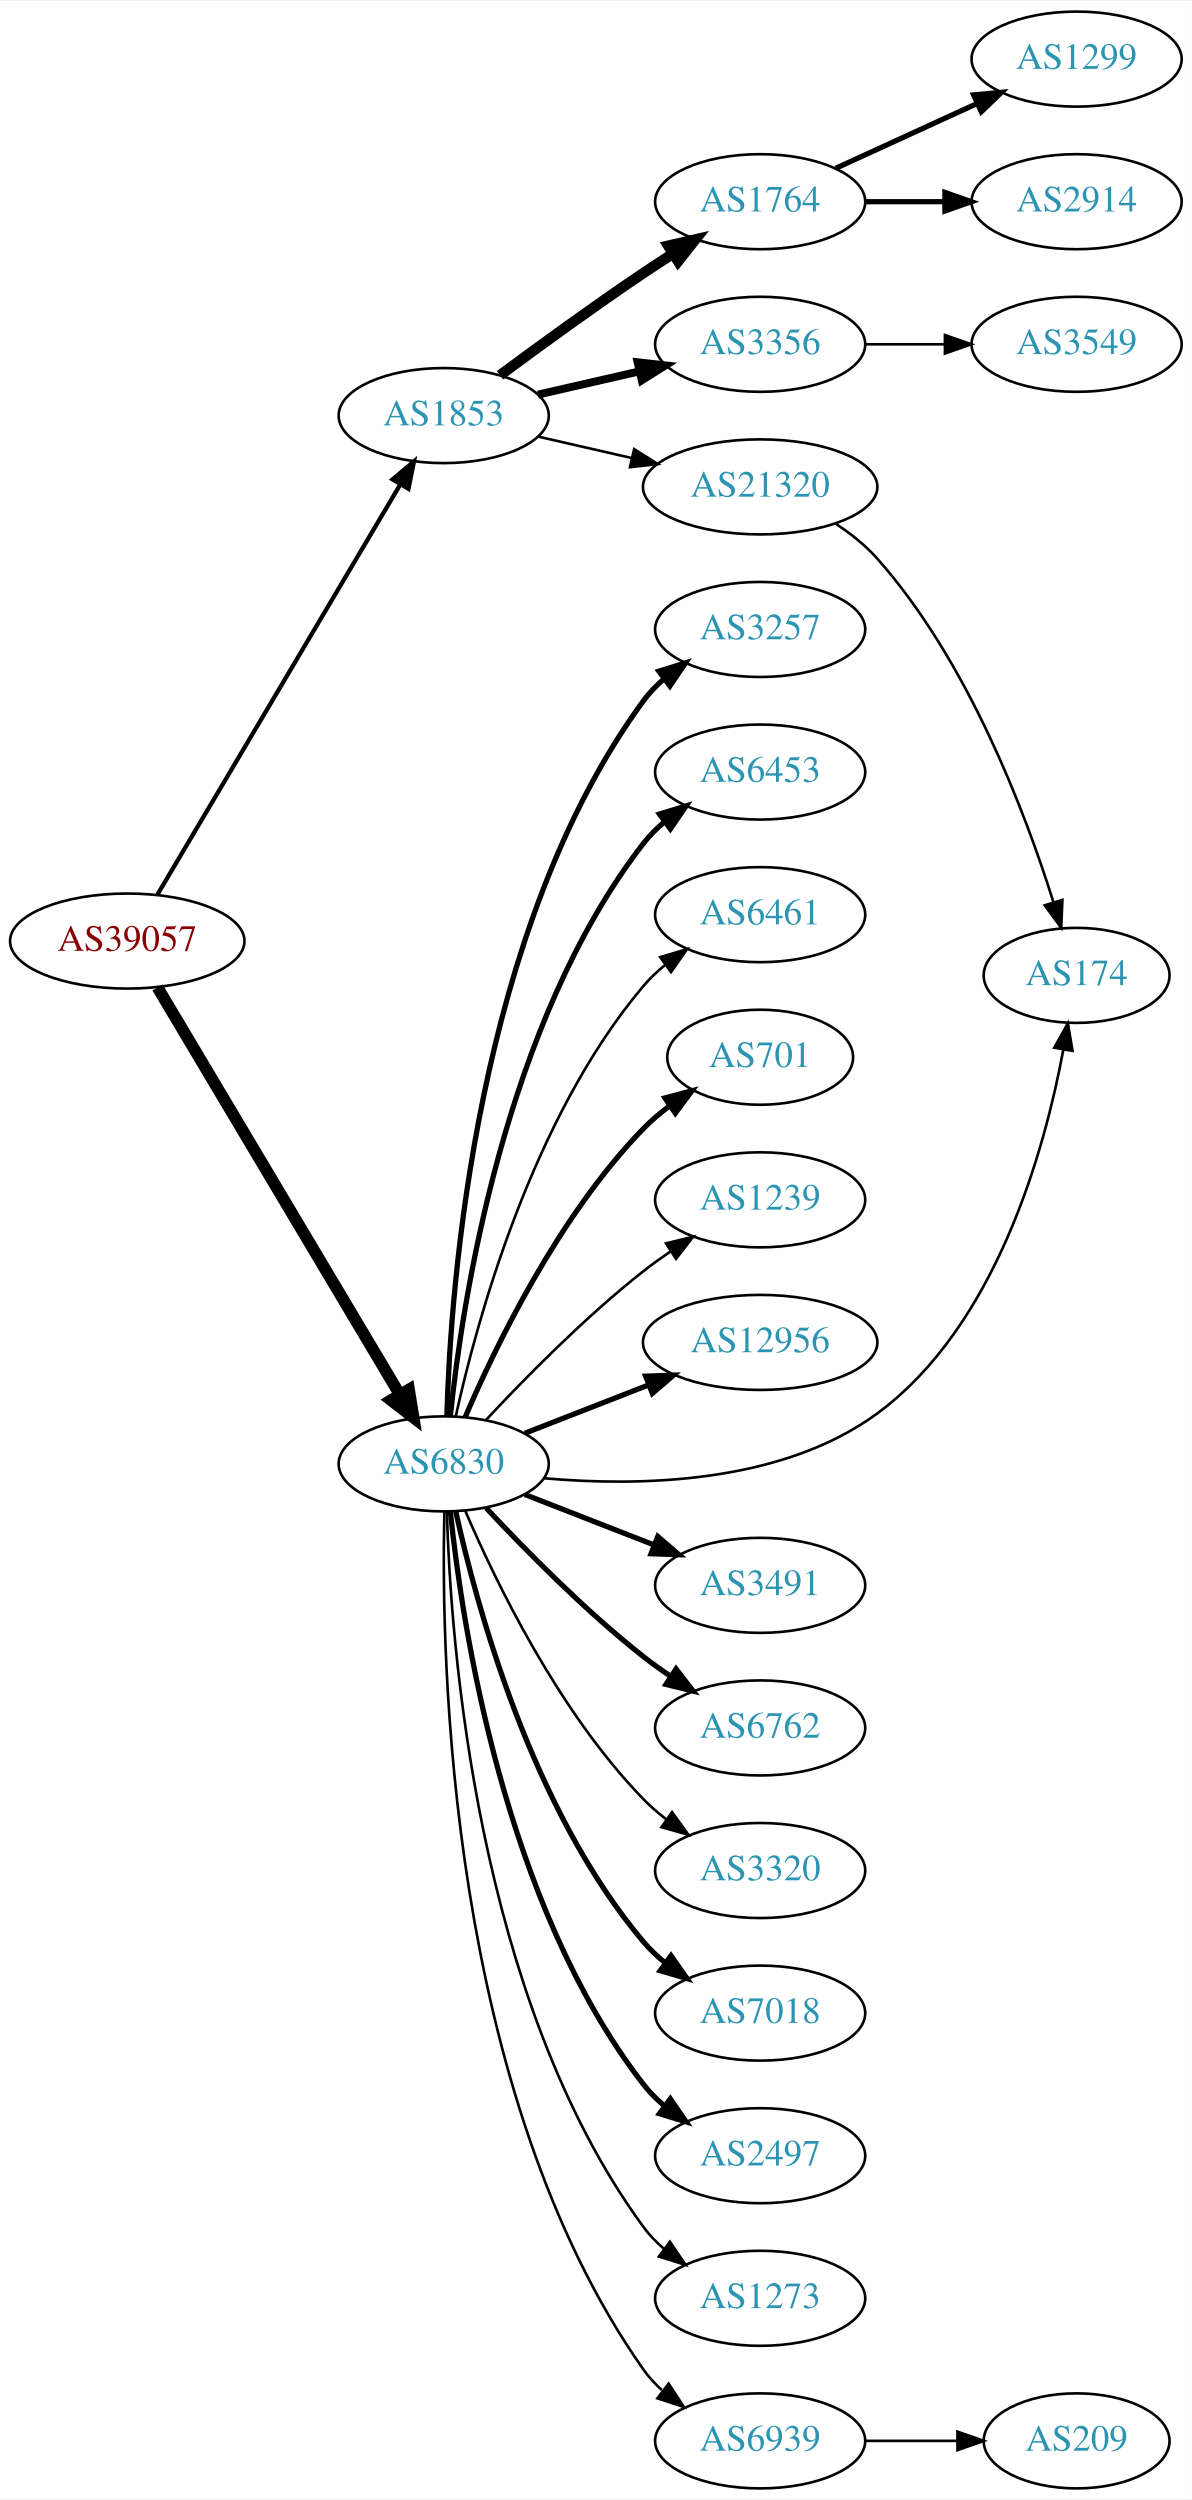
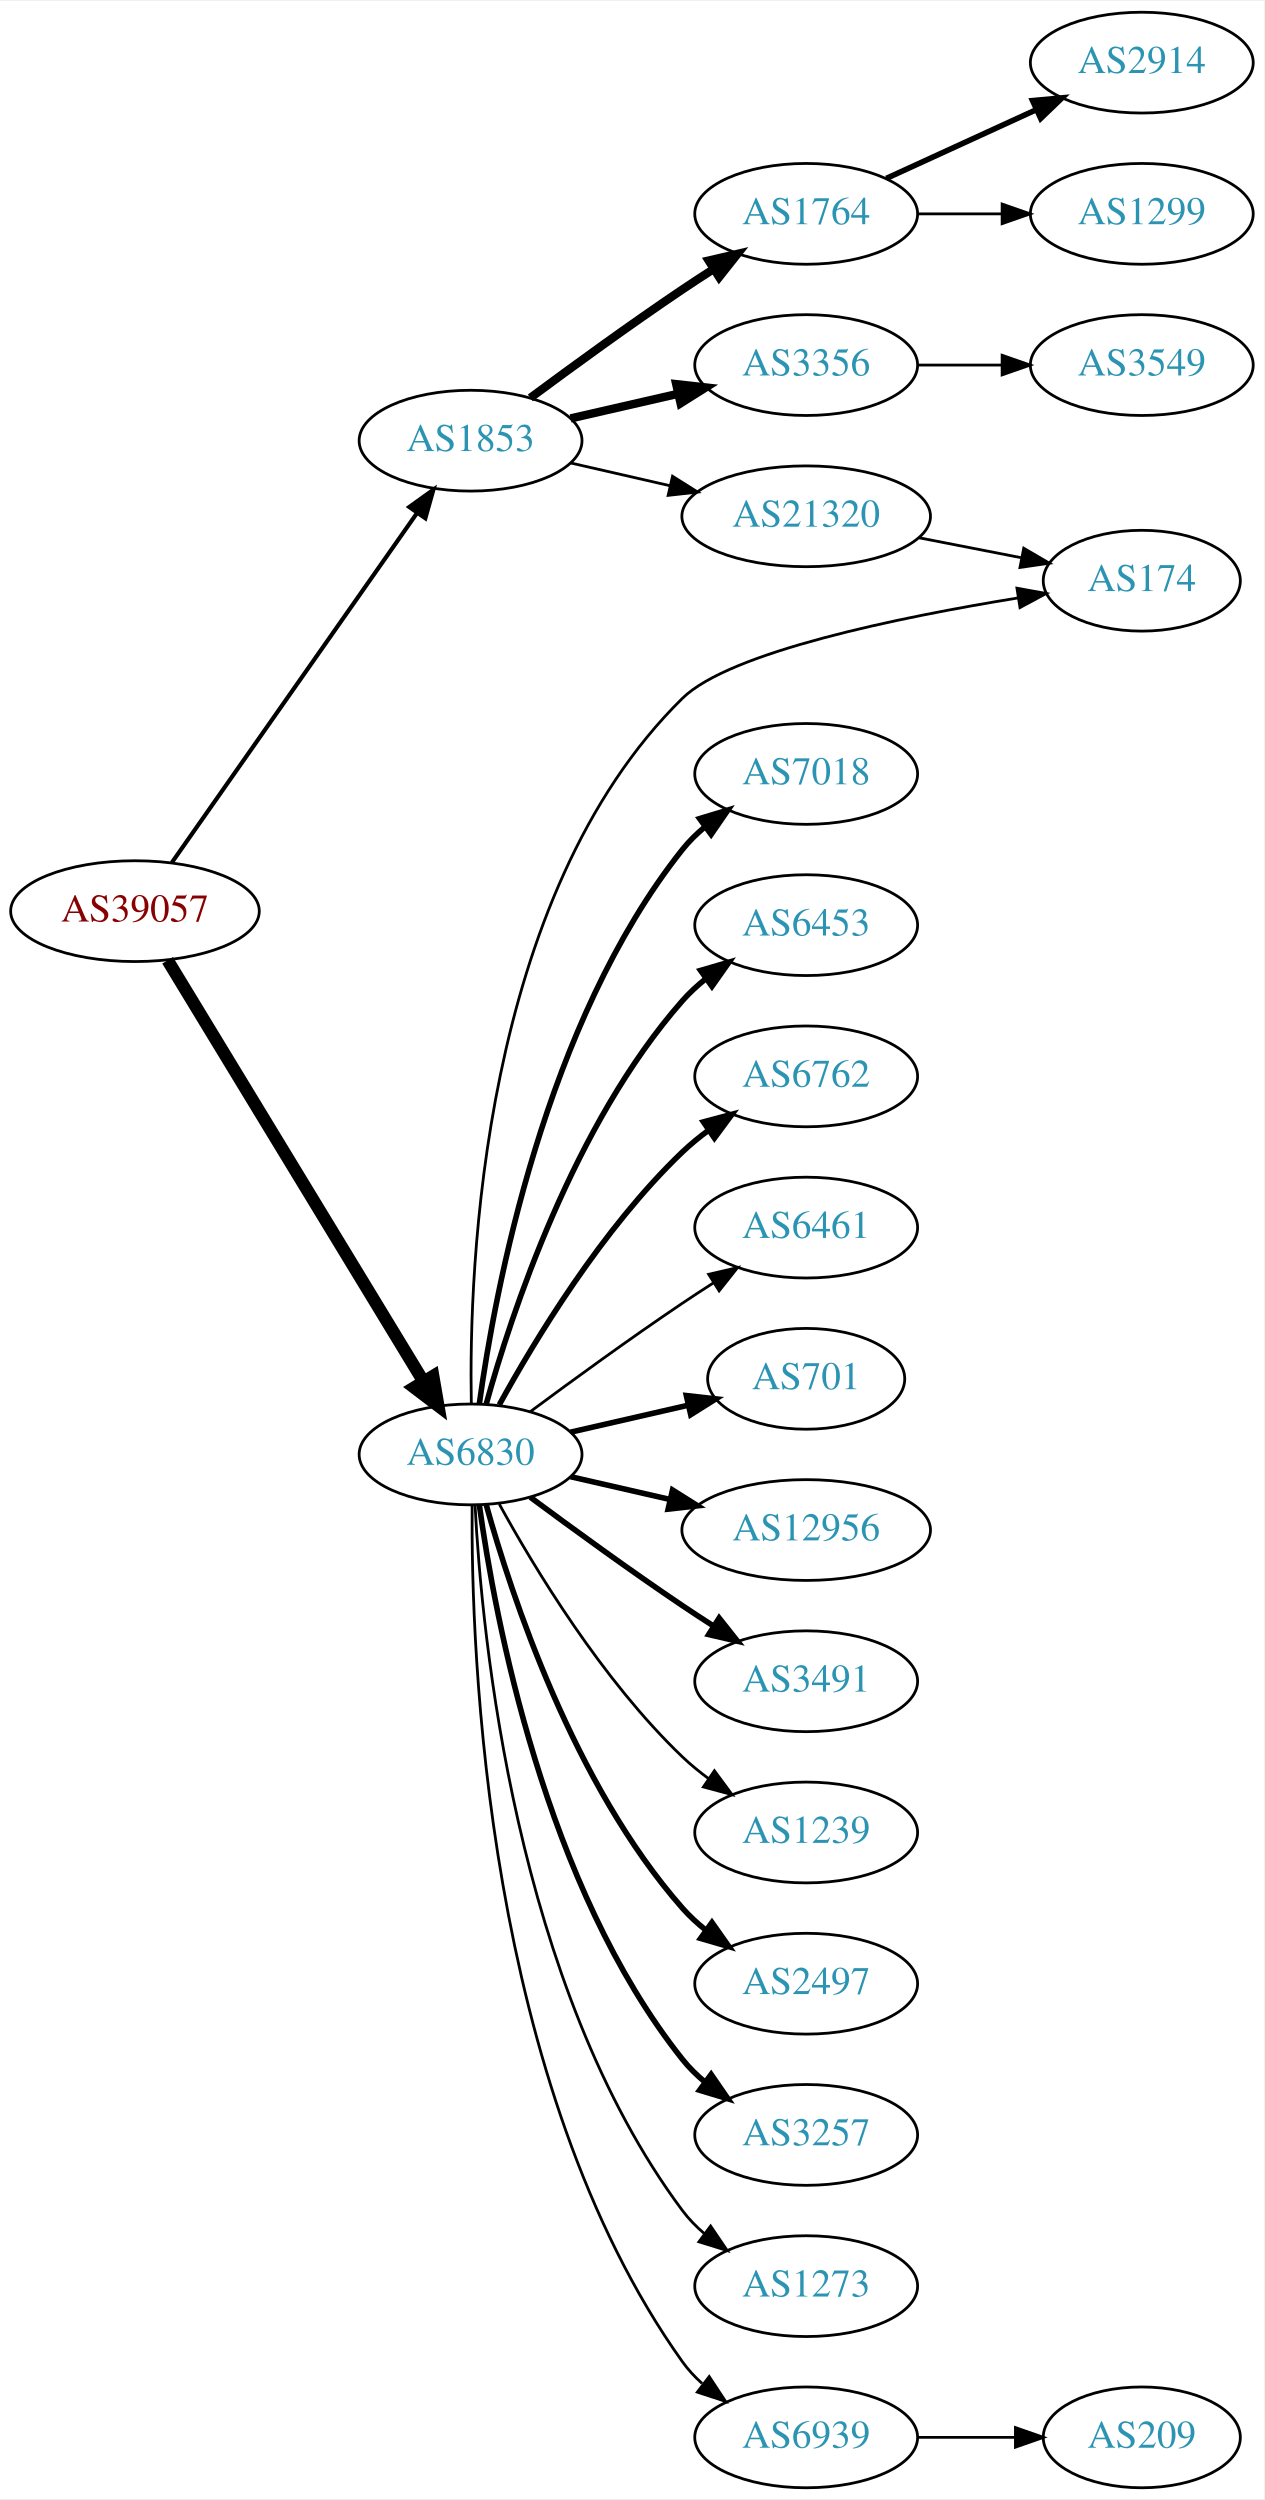
- <svg xmlns="http://www.w3.org/2000/svg" xmlns:xlink="http://www.w3.org/1999/xlink" width="451pt" height="946pt" viewBox="0.00 0.00 451.37 946.00">
-   <g id="graph0" class="graph" transform="scale(1 1) rotate(0) translate(4 942)">
-     <polygon fill="white" stroke="none" points="-4,4 -4,-942 447.37,-942 447.37,4 -4,4" />
+ <svg xmlns="http://www.w3.org/2000/svg" xmlns:xlink="http://www.w3.org/1999/xlink" width="451pt" height="892pt" viewBox="0.00 0.00 451.37 892.00">
+   <g id="graph0" class="graph" transform="scale(1 1) rotate(0) translate(4 888)">
+     <polygon fill="white" stroke="none" points="-4,4 -4,-888 447.37,-888 447.37,4 -4,4" />
    <g id="node1" class="node">
      <g id="a_node1">
        <a xlink:href="/asn/39057" xlink:title="AS39057 ~ DVT-Daten-Verarbeitung-Tirol GmbH [AT]">
-           <ellipse fill="#ffffff" stroke="black" cx="44.196" cy="-586" rx="44.393" ry="18" />
-           <text text-anchor="middle" x="44.196" y="-582.3" font-family="Times,serif" font-size="14.00" fill="#880000">AS39057</text>
+           <ellipse fill="#ffffff" stroke="black" cx="44.196" cy="-563" rx="44.393" ry="18" />
+           <text text-anchor="middle" x="44.196" y="-559.3" font-family="Times,serif" font-size="14.00" fill="#880000">AS39057</text>
        </a>
      </g>
    </g>
    <g id="node2" class="node">
      <g id="a_node2">
        <a xlink:href="/asn/1853" xlink:title="AS1853 ~ ACOnet Backbone [AT]">
-           <ellipse fill="#ffffff" stroke="black" cx="164.039" cy="-785" rx="39.794" ry="18" />
-           <text text-anchor="middle" x="164.039" y="-781.3" font-family="Times,serif" font-size="14.00" fill="#2c94b3">AS1853</text>
+           <ellipse fill="#ffffff" stroke="black" cx="164.039" cy="-731" rx="39.794" ry="18" />
+           <text text-anchor="middle" x="164.039" y="-727.3" font-family="Times,serif" font-size="14.00" fill="#2c94b3">AS1853</text>
        </a>
      </g>
    </g>
    <g id="edge1" class="edge">
-       <path fill="none" stroke="black" stroke-width="1.636" d="M55.654,-603.66C76.496,-638.857 123.298,-717.891 147.653,-759.018" />
-       <polygon fill="black" stroke="black" stroke-width="1.636" points="144.666,-760.843 152.773,-767.664 150.689,-757.276 144.666,-760.843" />
+       <path fill="none" stroke="black" stroke-width="1.5" d="M57.364,-580.346C78.181,-610.024 120.729,-670.682 145.007,-705.293" />
+       <polygon fill="black" stroke="black" stroke-width="1.5" points="142.153,-707.32 150.761,-713.496 147.884,-703.3 142.153,-707.32" />
    </g>
    <g id="node3" class="node">
      <g id="a_node3">
        <a xlink:href="/asn/6830" xlink:title="AS6830 ~ LGI-UPC [AT]">
-           <ellipse fill="#ffffff" stroke="black" cx="164.039" cy="-388" rx="39.794" ry="18" />
-           <text text-anchor="middle" x="164.039" y="-384.3" font-family="Times,serif" font-size="14.00" fill="#2c94b3">AS6830</text>
+           <ellipse fill="#ffffff" stroke="black" cx="164.039" cy="-369" rx="39.794" ry="18" />
+           <text text-anchor="middle" x="164.039" y="-365.3" font-family="Times,serif" font-size="14.00" fill="#2c94b3">AS6830</text>
        </a>
      </g>
    </g>
    <g id="edge2" class="edge">
-       <path fill="none" stroke="black" stroke-width="4.5" d="M55.654,-568.429C76.444,-533.497 123.063,-455.167 147.469,-414.16" />
-       <polygon fill="black" stroke="black" stroke-width="4.5" points="150.873,-416.139 152.604,-405.532 144.106,-412.111 150.873,-416.139" />
+       <path fill="none" stroke="black" stroke-width="4.5" d="M55.862,-545.442C76.676,-511.175 122.802,-435.24 147.199,-395.077" />
+       <polygon fill="black" stroke="black" stroke-width="4.5" points="150.656,-396.97 152.482,-386.379 143.925,-392.881 150.656,-396.97" />
    </g>
    <g id="node4" class="node">
      <g id="a_node4">
        <a xlink:href="/asn/1764" xlink:title="AS1764 ~ NEXTLAYER-AS [AT]">
-           <ellipse fill="#ffffff" stroke="black" cx="283.881" cy="-866" rx="39.794" ry="18" />
-           <text text-anchor="middle" x="283.881" y="-862.3" font-family="Times,serif" font-size="14.00" fill="#2c94b3">AS1764</text>
+           <ellipse fill="#ffffff" stroke="black" cx="283.881" cy="-812" rx="39.794" ry="18" />
+           <text text-anchor="middle" x="283.881" y="-808.3" font-family="Times,serif" font-size="14.00" fill="#2c94b3">AS1764</text>
        </a>
      </g>
    </g>
    <g id="edge3" class="edge">
-       <path fill="none" stroke="black" stroke-width="4" d="M185.369,-800.277C200.231,-811.304 220.976,-826.407 239.685,-839 243.234,-841.389 246.984,-843.839 250.733,-846.242" />
-       <polygon fill="black" stroke="black" stroke-width="4" points="249.059,-849.325 259.381,-851.712 252.801,-843.409 249.059,-849.325" />
+       <path fill="none" stroke="black" stroke-width="3" d="M185.369,-746.277C200.231,-757.304 220.976,-772.407 239.685,-785 243.234,-787.389 246.984,-789.839 250.733,-792.242" />
+       <polygon fill="black" stroke="black" stroke-width="3" points="249.059,-795.325 259.381,-797.712 252.801,-789.409 249.059,-795.325" />
    </g>
    <g id="node5" class="node">
      <g id="a_node5">
        <a xlink:href="/asn/3356" xlink:title="AS3356 ~ Level 3 Parent, LLC [US]">
-           <ellipse fill="#ffffff" stroke="black" cx="283.881" cy="-812" rx="39.794" ry="18" />
-           <text text-anchor="middle" x="283.881" y="-808.3" font-family="Times,serif" font-size="14.00" fill="#2c94b3">AS3356</text>
+           <ellipse fill="#ffffff" stroke="black" cx="283.881" cy="-758" rx="39.794" ry="18" />
+           <text text-anchor="middle" x="283.881" y="-754.3" font-family="Times,serif" font-size="14.00" fill="#2c94b3">AS3356</text>
        </a>
      </g>
    </g>
    <g id="edge4" class="edge">
-       <path fill="none" stroke="black" stroke-width="3" d="M199.758,-792.955C211.758,-795.704 225.379,-798.825 238.071,-801.733" />
-       <polygon fill="black" stroke="black" stroke-width="3" points="237.474,-805.187 248.003,-804.009 239.037,-798.364 237.474,-805.187" />
+       <path fill="none" stroke="black" stroke-width="3" d="M199.758,-738.955C211.758,-741.704 225.379,-744.825 238.071,-747.733" />
+       <polygon fill="black" stroke="black" stroke-width="3" points="237.474,-751.187 248.003,-750.009 239.037,-744.364 237.474,-751.187" />
    </g>
    <g id="node6" class="node">
      <g id="a_node6">
        <a xlink:href="/asn/21320" xlink:title="AS21320 ~ GEANT Vereniging [EU]">
-           <ellipse fill="#ffffff" stroke="black" cx="283.881" cy="-758" rx="44.393" ry="18" />
-           <text text-anchor="middle" x="283.881" y="-754.3" font-family="Times,serif" font-size="14.00" fill="#2c94b3">AS21320</text>
+           <ellipse fill="#ffffff" stroke="black" cx="283.881" cy="-704" rx="44.393" ry="18" />
+           <text text-anchor="middle" x="283.881" y="-700.3" font-family="Times,serif" font-size="14.00" fill="#2c94b3">AS21320</text>
        </a>
      </g>
    </g>
    <g id="edge5" class="edge">
-       <path fill="none" stroke="black" d="M199.758,-777.045C210.896,-774.493 223.432,-771.621 235.325,-768.896" />
-       <polygon fill="black" stroke="black" points="236.153,-772.297 245.119,-766.652 234.59,-765.474 236.153,-772.297" />
+       <path fill="none" stroke="black" d="M199.758,-723.045C210.896,-720.493 223.432,-717.621 235.325,-714.896" />
+       <polygon fill="black" stroke="black" points="236.153,-718.297 245.119,-712.652 234.59,-711.474 236.153,-718.297" />
    </g>
    <g id="node10" class="node">
      <g id="a_node10">
-         <a xlink:href="/asn/3257" xlink:title="AS3257 ~ GTT [DE]">
-           <ellipse fill="#ffffff" stroke="black" cx="283.881" cy="-704" rx="39.794" ry="18" />
-           <text text-anchor="middle" x="283.881" y="-700.3" font-family="Times,serif" font-size="14.00" fill="#2c94b3">AS3257</text>
+         <a xlink:href="/asn/174" xlink:title="AS174 ~ Cogent Communications [US]">
+           <ellipse fill="#ffffff" stroke="black" cx="403.724" cy="-681" rx="35.194" ry="18" />
+           <text text-anchor="middle" x="403.724" y="-677.3" font-family="Times,serif" font-size="14.00" fill="#2c94b3">AS174</text>
        </a>
      </g>
    </g>
    <g id="edge9" class="edge">
-       <path fill="none" stroke="black" stroke-width="2" d="M165.227,-406.201C166.606,-454.924 176.276,-590.48 239.685,-677 241.907,-680.032 244.582,-682.801 247.497,-685.311" />
-       <polygon fill="black" stroke="black" stroke-width="2" points="245.519,-688.201 255.634,-691.354 249.693,-682.582 245.519,-688.201" />
+       <path fill="none" stroke="black" d="M164.304,-387.134C163.39,-435.458 167.876,-568.444 239.685,-639 256.539,-655.56 317.129,-667.954 359.493,-674.84" />
+       <polygon fill="black" stroke="black" points="359.142,-678.328 369.565,-676.43 360.233,-671.413 359.142,-678.328" />
    </g>
    <g id="node11" class="node">
      <g id="a_node11">
-         <a xlink:href="/asn/6453" xlink:title="AS6453 ~ TATA COMMUNICATIONS (AMERICA) INC [US]">
-           <ellipse fill="#ffffff" stroke="black" cx="283.881" cy="-650" rx="39.794" ry="18" />
-           <text text-anchor="middle" x="283.881" y="-646.3" font-family="Times,serif" font-size="14.00" fill="#2c94b3">AS6453</text>
+         <a xlink:href="/asn/7018" xlink:title="AS7018 ~ AT&amp;T Services, Inc. [US]">
+           <ellipse fill="#ffffff" stroke="black" cx="283.881" cy="-612" rx="39.794" ry="18" />
+           <text text-anchor="middle" x="283.881" y="-608.3" font-family="Times,serif" font-size="14.00" fill="#2c94b3">AS7018</text>
        </a>
      </g>
    </g>
    <g id="edge10" class="edge">
-       <path fill="none" stroke="black" stroke-width="2" d="M166.558,-406.151C170.925,-448.391 186.809,-554.85 239.685,-623 241.989,-625.97 244.719,-628.697 247.669,-631.182" />
-       <polygon fill="black" stroke="black" stroke-width="2" points="245.721,-634.093 255.854,-637.188 249.863,-628.45 245.721,-634.093" />
+       <path fill="none" stroke="black" stroke-width="2" d="M167.178,-387.17C172.678,-426.974 190.504,-523.233 239.685,-585 242.026,-587.94 244.781,-590.649 247.747,-593.121" />
+       <polygon fill="black" stroke="black" stroke-width="2" points="245.812,-596.042 255.953,-599.11 249.939,-590.388 245.812,-596.042" />
    </g>
    <g id="node12" class="node">
      <g id="a_node12">
-         <a xlink:href="/asn/6461" xlink:title="AS6461 ~ Zayo Bandwidth [US]">
-           <ellipse fill="#ffffff" stroke="black" cx="283.881" cy="-596" rx="39.794" ry="18" />
-           <text text-anchor="middle" x="283.881" y="-592.3" font-family="Times,serif" font-size="14.00" fill="#2c94b3">AS6461</text>
+         <a xlink:href="/asn/6453" xlink:title="AS6453 ~ TATA COMMUNICATIONS (AMERICA) INC [US]">
+           <ellipse fill="#ffffff" stroke="black" cx="283.881" cy="-558" rx="39.794" ry="18" />
+           <text text-anchor="middle" x="283.881" y="-554.3" font-family="Times,serif" font-size="14.00" fill="#2c94b3">AS6453</text>
        </a>
      </g>
    </g>
    <g id="edge11" class="edge">
-       <path fill="none" stroke="black" d="M168.622,-406.115C176.308,-441.061 197.23,-518.765 239.685,-569 242.111,-571.871 244.922,-574.532 247.924,-576.975" />
-       <polygon fill="black" stroke="black" points="246.02,-579.918 256.179,-582.925 250.113,-574.239 246.02,-579.918" />
+       <path fill="none" stroke="black" stroke-width="2" d="M169.612,-386.946C178.517,-418.995 200.801,-486.842 239.685,-531 242.169,-533.821 245.019,-536.449 248.044,-538.871" />
+       <polygon fill="black" stroke="black" stroke-width="2" points="246.162,-541.828 256.334,-544.791 250.23,-536.131 246.162,-541.828" />
    </g>
    <g id="node13" class="node">
      <g id="a_node13">
-         <a xlink:href="/asn/701" xlink:title="AS701 ~ UUNET [US]">
-           <ellipse fill="#ffffff" stroke="black" cx="283.881" cy="-542" rx="35.194" ry="18" />
-           <text text-anchor="middle" x="283.881" y="-538.3" font-family="Times,serif" font-size="14.00" fill="#2c94b3">AS701</text>
+         <a xlink:href="/asn/6762" xlink:title="AS6762 ~ TELECOM ITALIA SPARKLE S.p.A. [IT]">
+           <ellipse fill="#ffffff" stroke="black" cx="283.881" cy="-504" rx="39.794" ry="18" />
+           <text text-anchor="middle" x="283.881" y="-500.3" font-family="Times,serif" font-size="14.00" fill="#2c94b3">AS6762</text>
        </a>
      </g>
    </g>
    <g id="edge12" class="edge">
-       <path fill="none" stroke="black" stroke-width="2" d="M172.193,-405.772C183.454,-432.075 207.402,-481.824 239.685,-515 242.669,-518.066 246.067,-520.938 249.617,-523.578" />
-       <polygon fill="black" stroke="black" stroke-width="2" points="247.812,-526.583 258.052,-529.305 251.744,-520.792 247.812,-526.583" />
+       <path fill="none" stroke="black" stroke-width="2" d="M174.28,-386.713C186.825,-409.561 211.002,-449.611 239.685,-477 242.553,-479.739 245.742,-482.347 249.051,-484.785" />
+       <polygon fill="black" stroke="black" stroke-width="2" points="247.175,-487.742 257.411,-490.477 251.114,-481.956 247.175,-487.742" />
    </g>
    <g id="node14" class="node">
      <g id="a_node14">
-         <a xlink:href="/asn/1239" xlink:title="AS1239 ~ Sprint [US]">
-           <ellipse fill="#ffffff" stroke="black" cx="283.881" cy="-488" rx="39.794" ry="18" />
-           <text text-anchor="middle" x="283.881" y="-484.3" font-family="Times,serif" font-size="14.00" fill="#2c94b3">AS1239</text>
+         <a xlink:href="/asn/6461" xlink:title="AS6461 ~ Zayo Bandwidth [US]">
+           <ellipse fill="#ffffff" stroke="black" cx="283.881" cy="-450" rx="39.794" ry="18" />
+           <text text-anchor="middle" x="283.881" y="-446.3" font-family="Times,serif" font-size="14.00" fill="#2c94b3">AS6461</text>
        </a>
      </g>
    </g>
    <g id="edge13" class="edge">
-       <path fill="none" stroke="black" d="M180.136,-404.712C194.601,-420.235 217.458,-443.519 239.685,-461 242.97,-463.583 246.513,-466.133 250.108,-468.573" />
-       <polygon fill="black" stroke="black" points="248.203,-471.509 258.493,-474.033 252.023,-465.643 248.203,-471.509" />
+       <path fill="none" stroke="black" d="M185.369,-384.277C200.231,-395.304 220.976,-410.407 239.685,-423 243.234,-425.389 246.984,-427.839 250.733,-430.242" />
+       <polygon fill="black" stroke="black" points="249.059,-433.325 259.381,-435.712 252.801,-427.409 249.059,-433.325" />
    </g>
    <g id="node15" class="node">
      <g id="a_node15">
-         <a xlink:href="/asn/12956" xlink:title="AS12956 ~ TELXIUS [ES]">
-           <ellipse fill="#ffffff" stroke="black" cx="283.881" cy="-434" rx="44.393" ry="18" />
-           <text text-anchor="middle" x="283.881" y="-430.3" font-family="Times,serif" font-size="14.00" fill="#2c94b3">AS12956</text>
+         <a xlink:href="/asn/701" xlink:title="AS701 ~ UUNET [US]">
+           <ellipse fill="#ffffff" stroke="black" cx="283.881" cy="-396" rx="35.194" ry="18" />
+           <text text-anchor="middle" x="283.881" y="-392.3" font-family="Times,serif" font-size="14.00" fill="#2c94b3">AS701</text>
        </a>
      </g>
    </g>
    <g id="edge14" class="edge">
-       <path fill="none" stroke="black" stroke-width="2" d="M194.775,-399.608C209.004,-405.162 226.271,-411.902 241.736,-417.939" />
-       <polygon fill="black" stroke="black" stroke-width="2" points="240.5,-421.214 251.088,-421.59 243.046,-414.693 240.5,-421.214" />
+       <path fill="none" stroke="black" stroke-width="2" d="M199.758,-376.955C212.85,-379.955 227.873,-383.396 241.513,-386.522" />
+       <polygon fill="black" stroke="black" stroke-width="2" points="241.091,-390.016 251.621,-388.838 242.655,-383.193 241.091,-390.016" />
    </g>
    <g id="node16" class="node">
      <g id="a_node16">
-         <a xlink:href="/asn/174" xlink:title="AS174 ~ Cogent Communications [US]">
-           <ellipse fill="#ffffff" stroke="black" cx="403.724" cy="-573" rx="35.194" ry="18" />
-           <text text-anchor="middle" x="403.724" y="-569.3" font-family="Times,serif" font-size="14.00" fill="#2c94b3">AS174</text>
+         <a xlink:href="/asn/12956" xlink:title="AS12956 ~ TELXIUS [ES]">
+           <ellipse fill="#ffffff" stroke="black" cx="283.881" cy="-342" rx="44.393" ry="18" />
+           <text text-anchor="middle" x="283.881" y="-338.3" font-family="Times,serif" font-size="14.00" fill="#2c94b3">AS12956</text>
        </a>
      </g>
    </g>
    <g id="edge15" class="edge">
-       <path fill="none" stroke="black" d="M202.115,-382.555C237.822,-379.388 291.637,-380.313 328.077,-407 373.285,-440.108 391.679,-506.998 398.716,-544.984" />
-       <polygon fill="black" stroke="black" points="395.273,-545.615 400.412,-554.88 402.172,-544.432 395.273,-545.615" />
+       <path fill="none" stroke="black" stroke-width="2" d="M199.758,-361.045C210.896,-358.493 223.432,-355.621 235.325,-352.896" />
+       <polygon fill="black" stroke="black" stroke-width="2" points="236.153,-356.297 245.119,-350.652 234.59,-349.474 236.153,-356.297" />
    </g>
    <g id="node17" class="node">
      <g id="a_node17">
        <a xlink:href="/asn/3491" xlink:title="AS3491 ~ PCCW Global, Inc. [US]">
-           <ellipse fill="#ffffff" stroke="black" cx="283.881" cy="-342" rx="39.794" ry="18" />
-           <text text-anchor="middle" x="283.881" y="-338.3" font-family="Times,serif" font-size="14.00" fill="#2c94b3">AS3491</text>
+           <ellipse fill="#ffffff" stroke="black" cx="283.881" cy="-288" rx="39.794" ry="18" />
+           <text text-anchor="middle" x="283.881" y="-284.3" font-family="Times,serif" font-size="14.00" fill="#2c94b3">AS3491</text>
        </a>
      </g>
    </g>
    <g id="edge16" class="edge">
-       <path fill="none" stroke="black" stroke-width="2" d="M194.775,-376.392C209.569,-370.618 227.646,-363.561 243.568,-357.346" />
-       <polygon fill="black" stroke="black" stroke-width="2" points="245.111,-360.501 253.154,-353.604 242.566,-353.98 245.111,-360.501" />
+       <path fill="none" stroke="black" stroke-width="2" d="M185.369,-353.723C200.231,-342.696 220.976,-327.593 239.685,-315 243.234,-312.611 246.984,-310.161 250.733,-307.758" />
+       <polygon fill="black" stroke="black" stroke-width="2" points="252.801,-310.591 259.381,-302.288 249.059,-304.675 252.801,-310.591" />
    </g>
    <g id="node18" class="node">
      <g id="a_node18">
-         <a xlink:href="/asn/6762" xlink:title="AS6762 ~ TELECOM ITALIA SPARKLE S.p.A. [IT]">
-           <ellipse fill="#ffffff" stroke="black" cx="283.881" cy="-288" rx="39.794" ry="18" />
-           <text text-anchor="middle" x="283.881" y="-284.3" font-family="Times,serif" font-size="14.00" fill="#2c94b3">AS6762</text>
+         <a xlink:href="/asn/1239" xlink:title="AS1239 ~ Sprint [US]">
+           <ellipse fill="#ffffff" stroke="black" cx="283.881" cy="-234" rx="39.794" ry="18" />
+           <text text-anchor="middle" x="283.881" y="-230.3" font-family="Times,serif" font-size="14.00" fill="#2c94b3">AS1239</text>
        </a>
      </g>
    </g>
    <g id="edge17" class="edge">
-       <path fill="none" stroke="black" stroke-width="2" d="M180.136,-371.288C194.601,-355.765 217.458,-332.481 239.685,-315 242.97,-312.417 246.513,-309.867 250.108,-307.427" />
-       <polygon fill="black" stroke="black" stroke-width="2" points="252.023,-310.357 258.493,-301.967 248.203,-304.491 252.023,-310.357" />
+       <path fill="none" stroke="black" d="M174.28,-351.287C186.825,-328.439 211.002,-288.389 239.685,-261 242.553,-258.261 245.742,-255.653 249.051,-253.215" />
+       <polygon fill="black" stroke="black" points="251.114,-256.044 257.411,-247.523 247.175,-250.258 251.114,-256.044" />
    </g>
    <g id="node19" class="node">
      <g id="a_node19">
-         <a xlink:href="/asn/3320" xlink:title="AS3320 ~ DTAG [DE]">
-           <ellipse fill="#ffffff" stroke="black" cx="283.881" cy="-234" rx="39.794" ry="18" />
-           <text text-anchor="middle" x="283.881" y="-230.3" font-family="Times,serif" font-size="14.00" fill="#2c94b3">AS3320</text>
+         <a xlink:href="/asn/2497" xlink:title="AS2497 ~ Internet Initiative Japan Inc. [JP]">
+           <ellipse fill="#ffffff" stroke="black" cx="283.881" cy="-180" rx="39.794" ry="18" />
+           <text text-anchor="middle" x="283.881" y="-176.3" font-family="Times,serif" font-size="14.00" fill="#2c94b3">AS2497</text>
        </a>
      </g>
    </g>
    <g id="edge18" class="edge">
-       <path fill="none" stroke="black" d="M172.193,-370.228C183.454,-343.925 207.402,-294.176 239.685,-261 242.306,-258.306 245.248,-255.763 248.331,-253.394" />
-       <polygon fill="black" stroke="black" points="250.506,-256.144 256.7,-247.548 246.498,-250.405 250.506,-256.144" />
+       <path fill="none" stroke="black" stroke-width="2" d="M169.612,-351.054C178.517,-319.005 200.801,-251.158 239.685,-207 242.169,-204.179 245.019,-201.551 248.044,-199.129" />
+       <polygon fill="black" stroke="black" stroke-width="2" points="250.23,-201.869 256.334,-193.209 246.162,-196.172 250.23,-201.869" />
    </g>
    <g id="node20" class="node">
      <g id="a_node20">
-         <a xlink:href="/asn/7018" xlink:title="AS7018 ~ AT&amp;T Services, Inc. [US]">
-           <ellipse fill="#ffffff" stroke="black" cx="283.881" cy="-180" rx="39.794" ry="18" />
-           <text text-anchor="middle" x="283.881" y="-176.3" font-family="Times,serif" font-size="14.00" fill="#2c94b3">AS7018</text>
+         <a xlink:href="/asn/3257" xlink:title="AS3257 ~ GTT [DE]">
+           <ellipse fill="#ffffff" stroke="black" cx="283.881" cy="-126" rx="39.794" ry="18" />
+           <text text-anchor="middle" x="283.881" y="-122.3" font-family="Times,serif" font-size="14.00" fill="#2c94b3">AS3257</text>
        </a>
      </g>
    </g>
    <g id="edge19" class="edge">
-       <path fill="none" stroke="black" stroke-width="2" d="M168.622,-369.885C176.308,-334.939 197.23,-257.235 239.685,-207 242.111,-204.129 244.922,-201.468 247.924,-199.025" />
-       <polygon fill="black" stroke="black" stroke-width="2" points="250.113,-201.761 256.179,-193.075 246.02,-196.082 250.113,-201.761" />
+       <path fill="none" stroke="black" stroke-width="2" d="M167.178,-350.83C172.678,-311.026 190.504,-214.767 239.685,-153 242.026,-150.06 244.781,-147.351 247.747,-144.879" />
+       <polygon fill="black" stroke="black" stroke-width="2" points="249.939,-147.612 255.953,-138.89 245.812,-141.958 249.939,-147.612" />
    </g>
    <g id="node21" class="node">
      <g id="a_node21">
-         <a xlink:href="/asn/2497" xlink:title="AS2497 ~ Internet Initiative Japan Inc. [JP]">
-           <ellipse fill="#ffffff" stroke="black" cx="283.881" cy="-126" rx="39.794" ry="18" />
-           <text text-anchor="middle" x="283.881" y="-122.3" font-family="Times,serif" font-size="14.00" fill="#2c94b3">AS2497</text>
-         </a>
-       </g>
-     </g>
-     <g id="edge20" class="edge">
-       <path fill="none" stroke="black" stroke-width="2" d="M166.558,-369.849C170.925,-327.609 186.809,-221.15 239.685,-153 241.989,-150.03 244.719,-147.303 247.669,-144.818" />
-       <polygon fill="black" stroke="black" stroke-width="2" points="249.863,-147.55 255.854,-138.812 245.721,-141.907 249.863,-147.55" />
-     </g>
-     <g id="node22" class="node">
-       <g id="a_node22">
        <a xlink:href="/asn/1273" xlink:title="AS1273 ~ Vodafone Group PLC [EU]">
          <ellipse fill="#ffffff" stroke="black" cx="283.881" cy="-72" rx="39.794" ry="18" />
          <text text-anchor="middle" x="283.881" y="-68.3" font-family="Times,serif" font-size="14.00" fill="#2c94b3">AS1273</text>
        </a>
      </g>
    </g>
-     <g id="edge21" class="edge">
-       <path fill="none" stroke="black" d="M165.227,-369.799C166.606,-321.076 176.276,-185.52 239.685,-99 241.907,-95.968 244.582,-93.199 247.497,-90.689" />
-       <polygon fill="black" stroke="black" points="249.693,-93.418 255.634,-84.646 245.519,-87.799 249.693,-93.418" />
-     </g>
-     <g id="node23" class="node">
-       <g id="a_node23">
+     <g id="edge20" class="edge">
+       <path fill="none" stroke="black" d="M165.63,-350.977C168.007,-304.588 179.925,-179.107 239.685,-99 241.933,-95.987 244.624,-93.231 247.551,-90.728" />
+       <polygon fill="black" stroke="black" points="249.746,-93.459 255.702,-84.697 245.582,-87.831 249.746,-93.459" />
+     </g>
+     <g id="node22" class="node">
+       <g id="a_node22">
        <a xlink:href="/asn/6939" xlink:title="AS6939 ~ Hurricane Electric LLC [US]">
          <ellipse fill="#ffffff" stroke="black" cx="283.881" cy="-18" rx="39.794" ry="18" />
          <text text-anchor="middle" x="283.881" y="-14.3" font-family="Times,serif" font-size="14.00" fill="#2c94b3">AS6939</text>
        </a>
      </g>
    </g>
-     <g id="edge22" class="edge">
-       <path fill="none" stroke="black" d="M164.287,-369.679C162.958,-314.983 165.682,-150.16 239.685,-45 241.67,-42.179 244.053,-39.592 246.666,-37.231" />
-       <polygon fill="black" stroke="black" points="249.218,-39.685 255.03,-30.826 244.962,-34.127 249.218,-39.685" />
+     <g id="edge21" class="edge">
+       <path fill="none" stroke="black" d="M164.587,-350.937C164.168,-298.497 169.322,-143.707 239.685,-45 241.687,-42.191 244.082,-39.612 246.703,-37.257" />
+       <polygon fill="black" stroke="black" points="249.255,-39.712 255.079,-30.861 245.007,-34.148 249.255,-39.712" />
    </g>
    <g id="node7" class="node">
      <g id="a_node7">
-         <a xlink:href="/asn/1299" xlink:title="AS1299 ~ Telia Carrier [EU]">
-           <ellipse fill="#ffffff" stroke="black" cx="403.724" cy="-920" rx="39.794" ry="18" />
-           <text text-anchor="middle" x="403.724" y="-916.3" font-family="Times,serif" font-size="14.00" fill="#2c94b3">AS1299</text>
-         </a>
-       </g>
-     </g>
-     <g id="edge6" class="edge">
-       <path fill="none" stroke="black" stroke-width="2" d="M312.51,-878.661C328.467,-885.973 348.738,-895.261 366.02,-903.181" />
-       <polygon fill="black" stroke="black" stroke-width="2" points="364.719,-906.435 375.268,-907.419 367.635,-900.071 364.719,-906.435" />
-     </g>
-     <g id="node8" class="node">
-       <g id="a_node8">
        <a xlink:href="/asn/2914" xlink:title="AS2914 ~ NTT America, Inc. [US]">
          <ellipse fill="#ffffff" stroke="black" cx="403.724" cy="-866" rx="39.794" ry="18" />
          <text text-anchor="middle" x="403.724" y="-862.3" font-family="Times,serif" font-size="14.00" fill="#2c94b3">AS2914</text>
        </a>
      </g>
    </g>
+     <g id="edge6" class="edge">
+       <path fill="none" stroke="black" stroke-width="2" d="M312.51,-824.661C328.467,-831.973 348.738,-841.261 366.02,-849.181" />
+       <polygon fill="black" stroke="black" stroke-width="2" points="364.719,-852.435 375.268,-853.419 367.635,-846.071 364.719,-852.435" />
+     </g>
+     <g id="node8" class="node">
+       <g id="a_node8">
+         <a xlink:href="/asn/1299" xlink:title="AS1299 ~ Telia Carrier [EU]">
+           <ellipse fill="#ffffff" stroke="black" cx="403.724" cy="-812" rx="39.794" ry="18" />
+           <text text-anchor="middle" x="403.724" y="-808.3" font-family="Times,serif" font-size="14.00" fill="#2c94b3">AS1299</text>
+         </a>
+       </g>
+     </g>
    <g id="edge7" class="edge">
-       <path fill="none" stroke="black" stroke-width="2" d="M323.794,-866C333.347,-866 343.697,-866 353.659,-866" />
-       <polygon fill="black" stroke="black" stroke-width="2" points="353.852,-869.5 363.852,-866 353.852,-862.5 353.852,-869.5" />
+       <path fill="none" stroke="black" d="M323.794,-812C333.347,-812 343.697,-812 353.659,-812" />
+       <polygon fill="black" stroke="black" points="353.852,-815.5 363.852,-812 353.852,-808.5 353.852,-815.5" />
    </g>
    <g id="node9" class="node">
      <g id="a_node9">
        <a xlink:href="/asn/3549" xlink:title="AS3549 ~ Level 3 Parent, LLC [US]">
-           <ellipse fill="#ffffff" stroke="black" cx="403.724" cy="-812" rx="39.794" ry="18" />
-           <text text-anchor="middle" x="403.724" y="-808.3" font-family="Times,serif" font-size="14.00" fill="#2c94b3">AS3549</text>
+           <ellipse fill="#ffffff" stroke="black" cx="403.724" cy="-758" rx="39.794" ry="18" />
+           <text text-anchor="middle" x="403.724" y="-754.3" font-family="Times,serif" font-size="14.00" fill="#2c94b3">AS3549</text>
        </a>
      </g>
    </g>
    <g id="edge8" class="edge">
-       <path fill="none" stroke="black" d="M323.794,-812C333.347,-812 343.697,-812 353.659,-812" />
-       <polygon fill="black" stroke="black" points="353.852,-815.5 363.852,-812 353.852,-808.5 353.852,-815.5" />
-     </g>
-     <g id="edge23" class="edge">
-       <path fill="none" stroke="black" d="M312.293,-744.176C317.99,-740.443 323.611,-736.023 328.077,-731 362.604,-692.166 384.345,-634.569 394.953,-600.699" />
-       <polygon fill="black" stroke="black" points="398.343,-601.582 397.89,-590.997 391.643,-599.554 398.343,-601.582" />
-     </g>
-     <g id="node24" class="node">
-       <g id="a_node24">
+       <path fill="none" stroke="black" d="M323.794,-758C333.347,-758 343.697,-758 353.659,-758" />
+       <polygon fill="black" stroke="black" points="353.852,-761.5 363.852,-758 353.852,-754.5 353.852,-761.5" />
+     </g>
+     <g id="edge22" class="edge">
+       <path fill="none" stroke="black" d="M324.121,-696.341C335.824,-694.057 348.698,-691.544 360.579,-689.226" />
+       <polygon fill="black" stroke="black" points="361.566,-692.599 370.71,-687.248 360.225,-685.729 361.566,-692.599" />
+     </g>
+     <g id="node23" class="node">
+       <g id="a_node23">
        <a xlink:href="/asn/209" xlink:title="AS209 ~ CenturyLink Communications, LLC [US]">
          <ellipse fill="#ffffff" stroke="black" cx="403.724" cy="-18" rx="35.194" ry="18" />
          <text text-anchor="middle" x="403.724" y="-14.3" font-family="Times,serif" font-size="14.00" fill="#2c94b3">AS209</text>
        </a>
      </g>
    </g>
-     <g id="edge24" class="edge">
+     <g id="edge23" class="edge">
      <path fill="none" stroke="black" d="M323.794,-18C334.881,-18 347.04,-18 358.422,-18" />
      <polygon fill="black" stroke="black" points="358.604,-21.5 368.604,-18 358.604,-14.5 358.604,-21.5" />
    </g>
  </g>
</svg>
